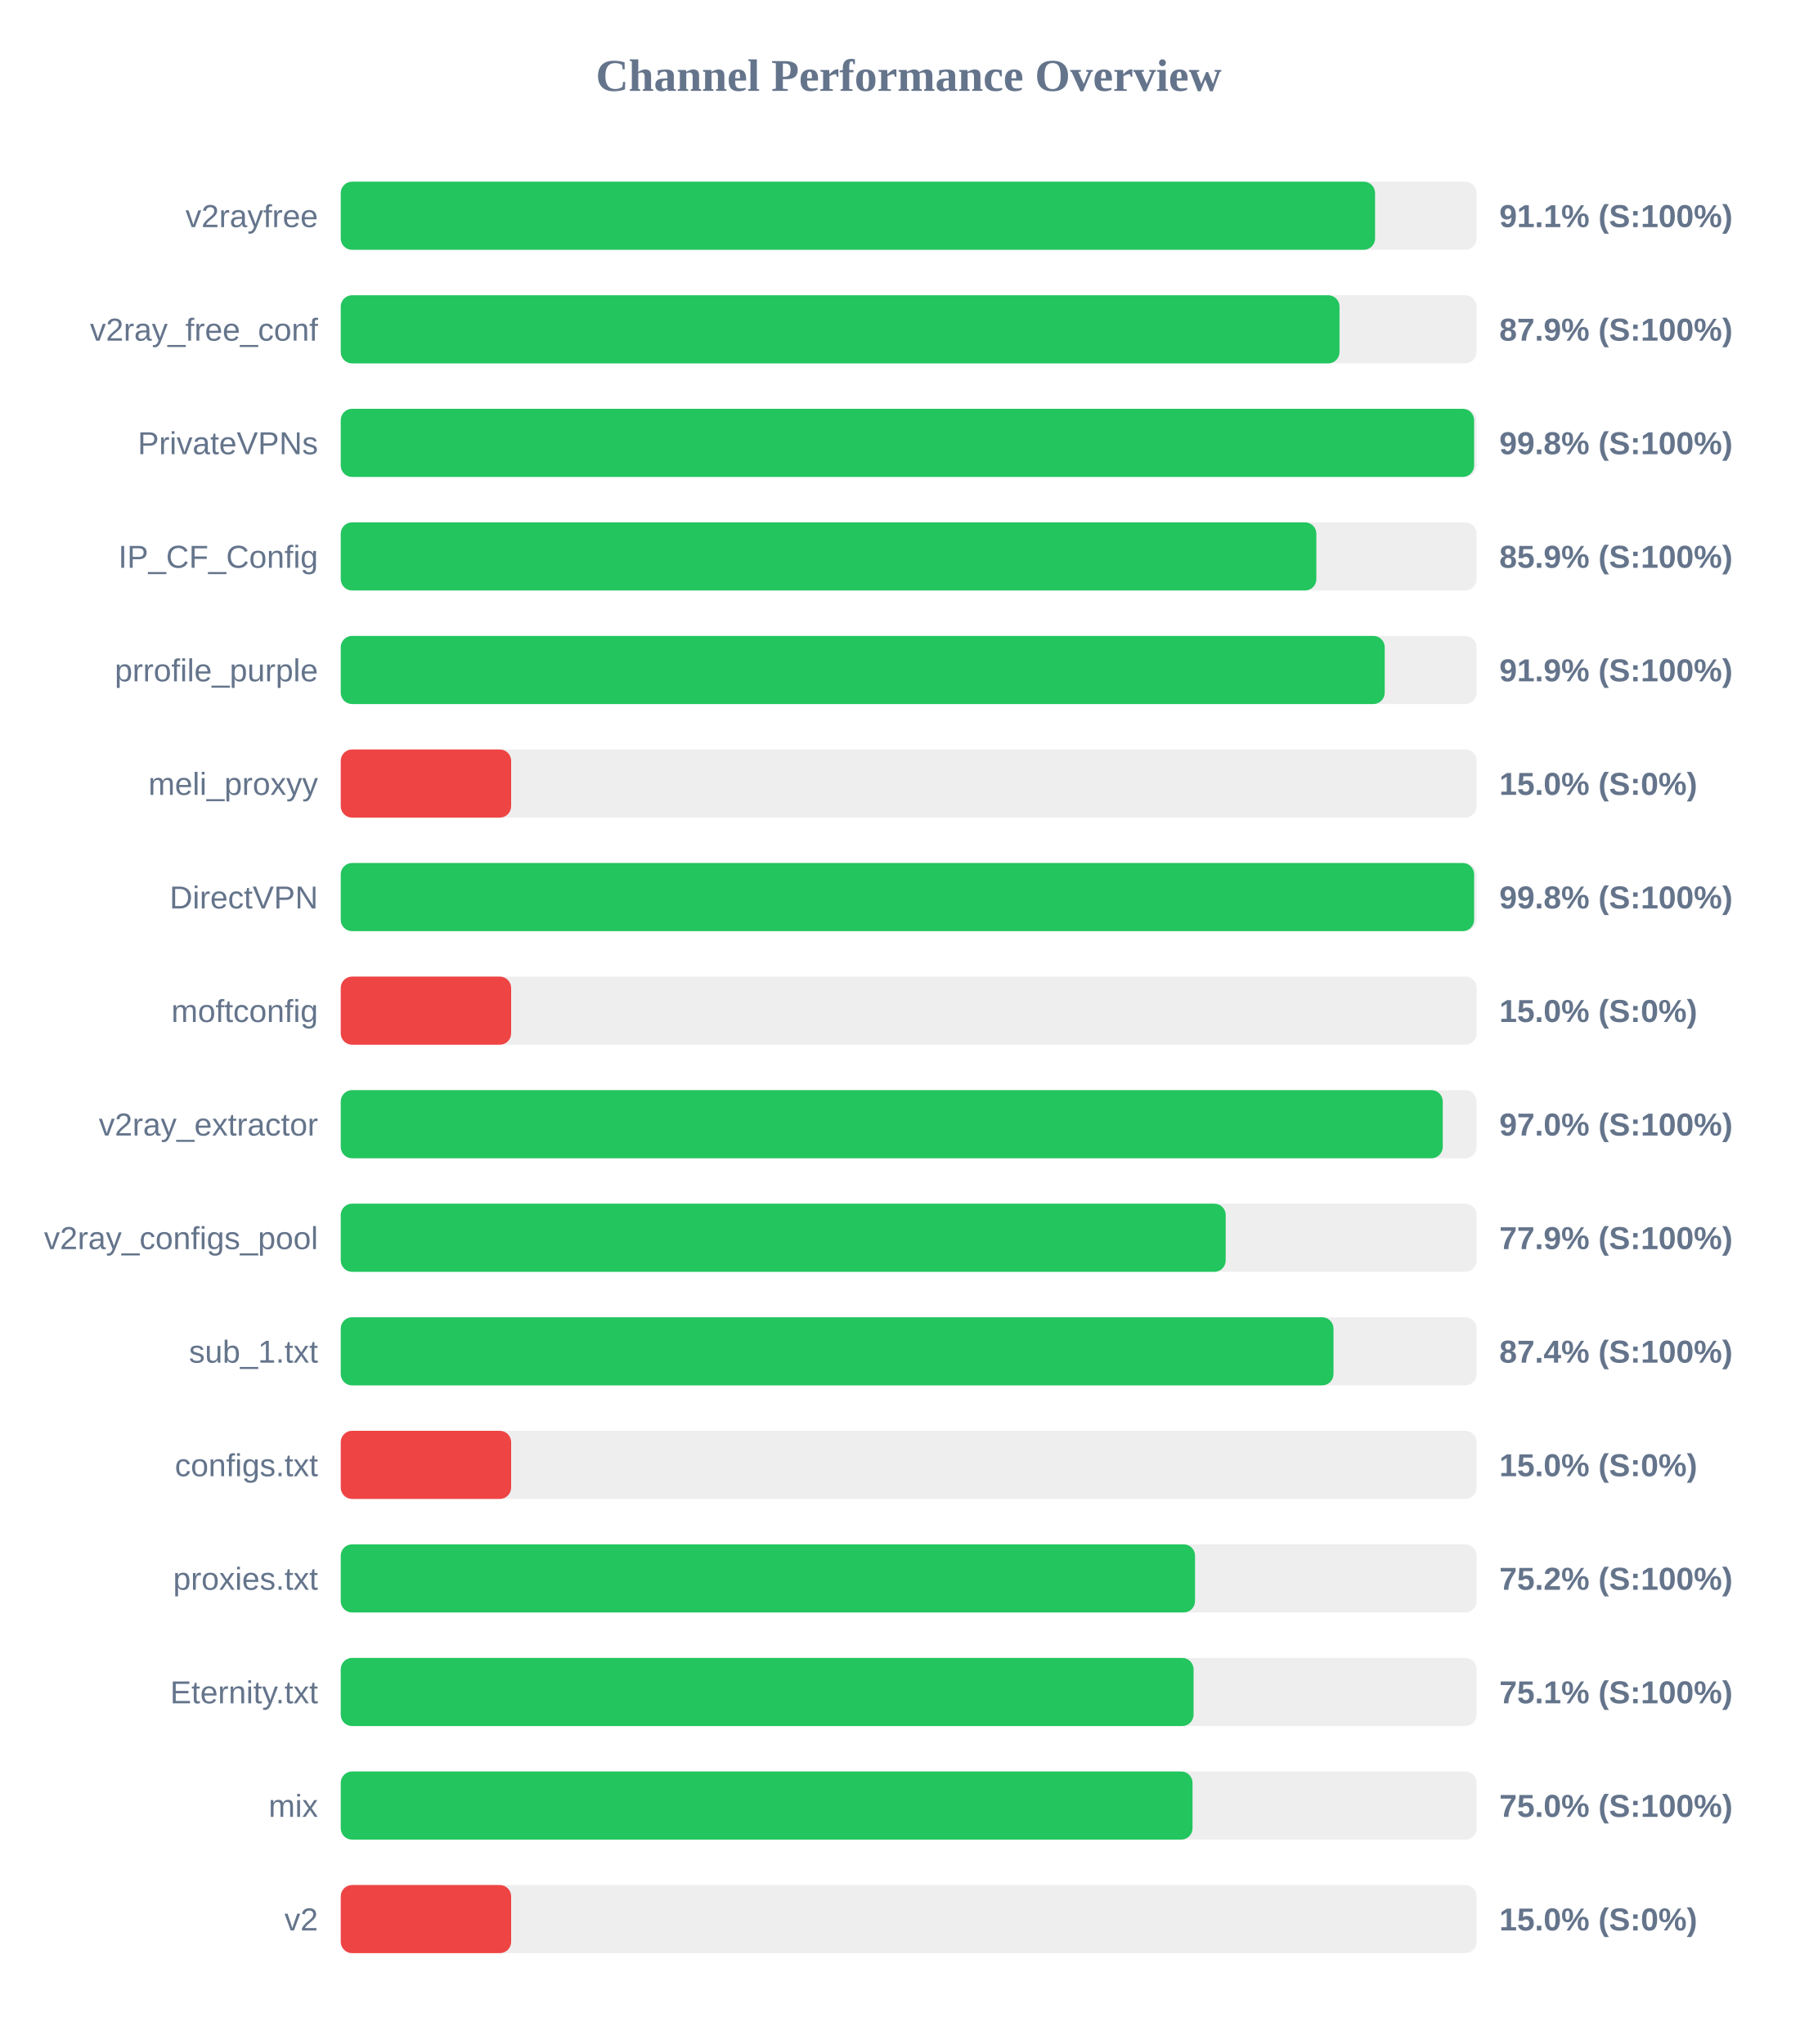
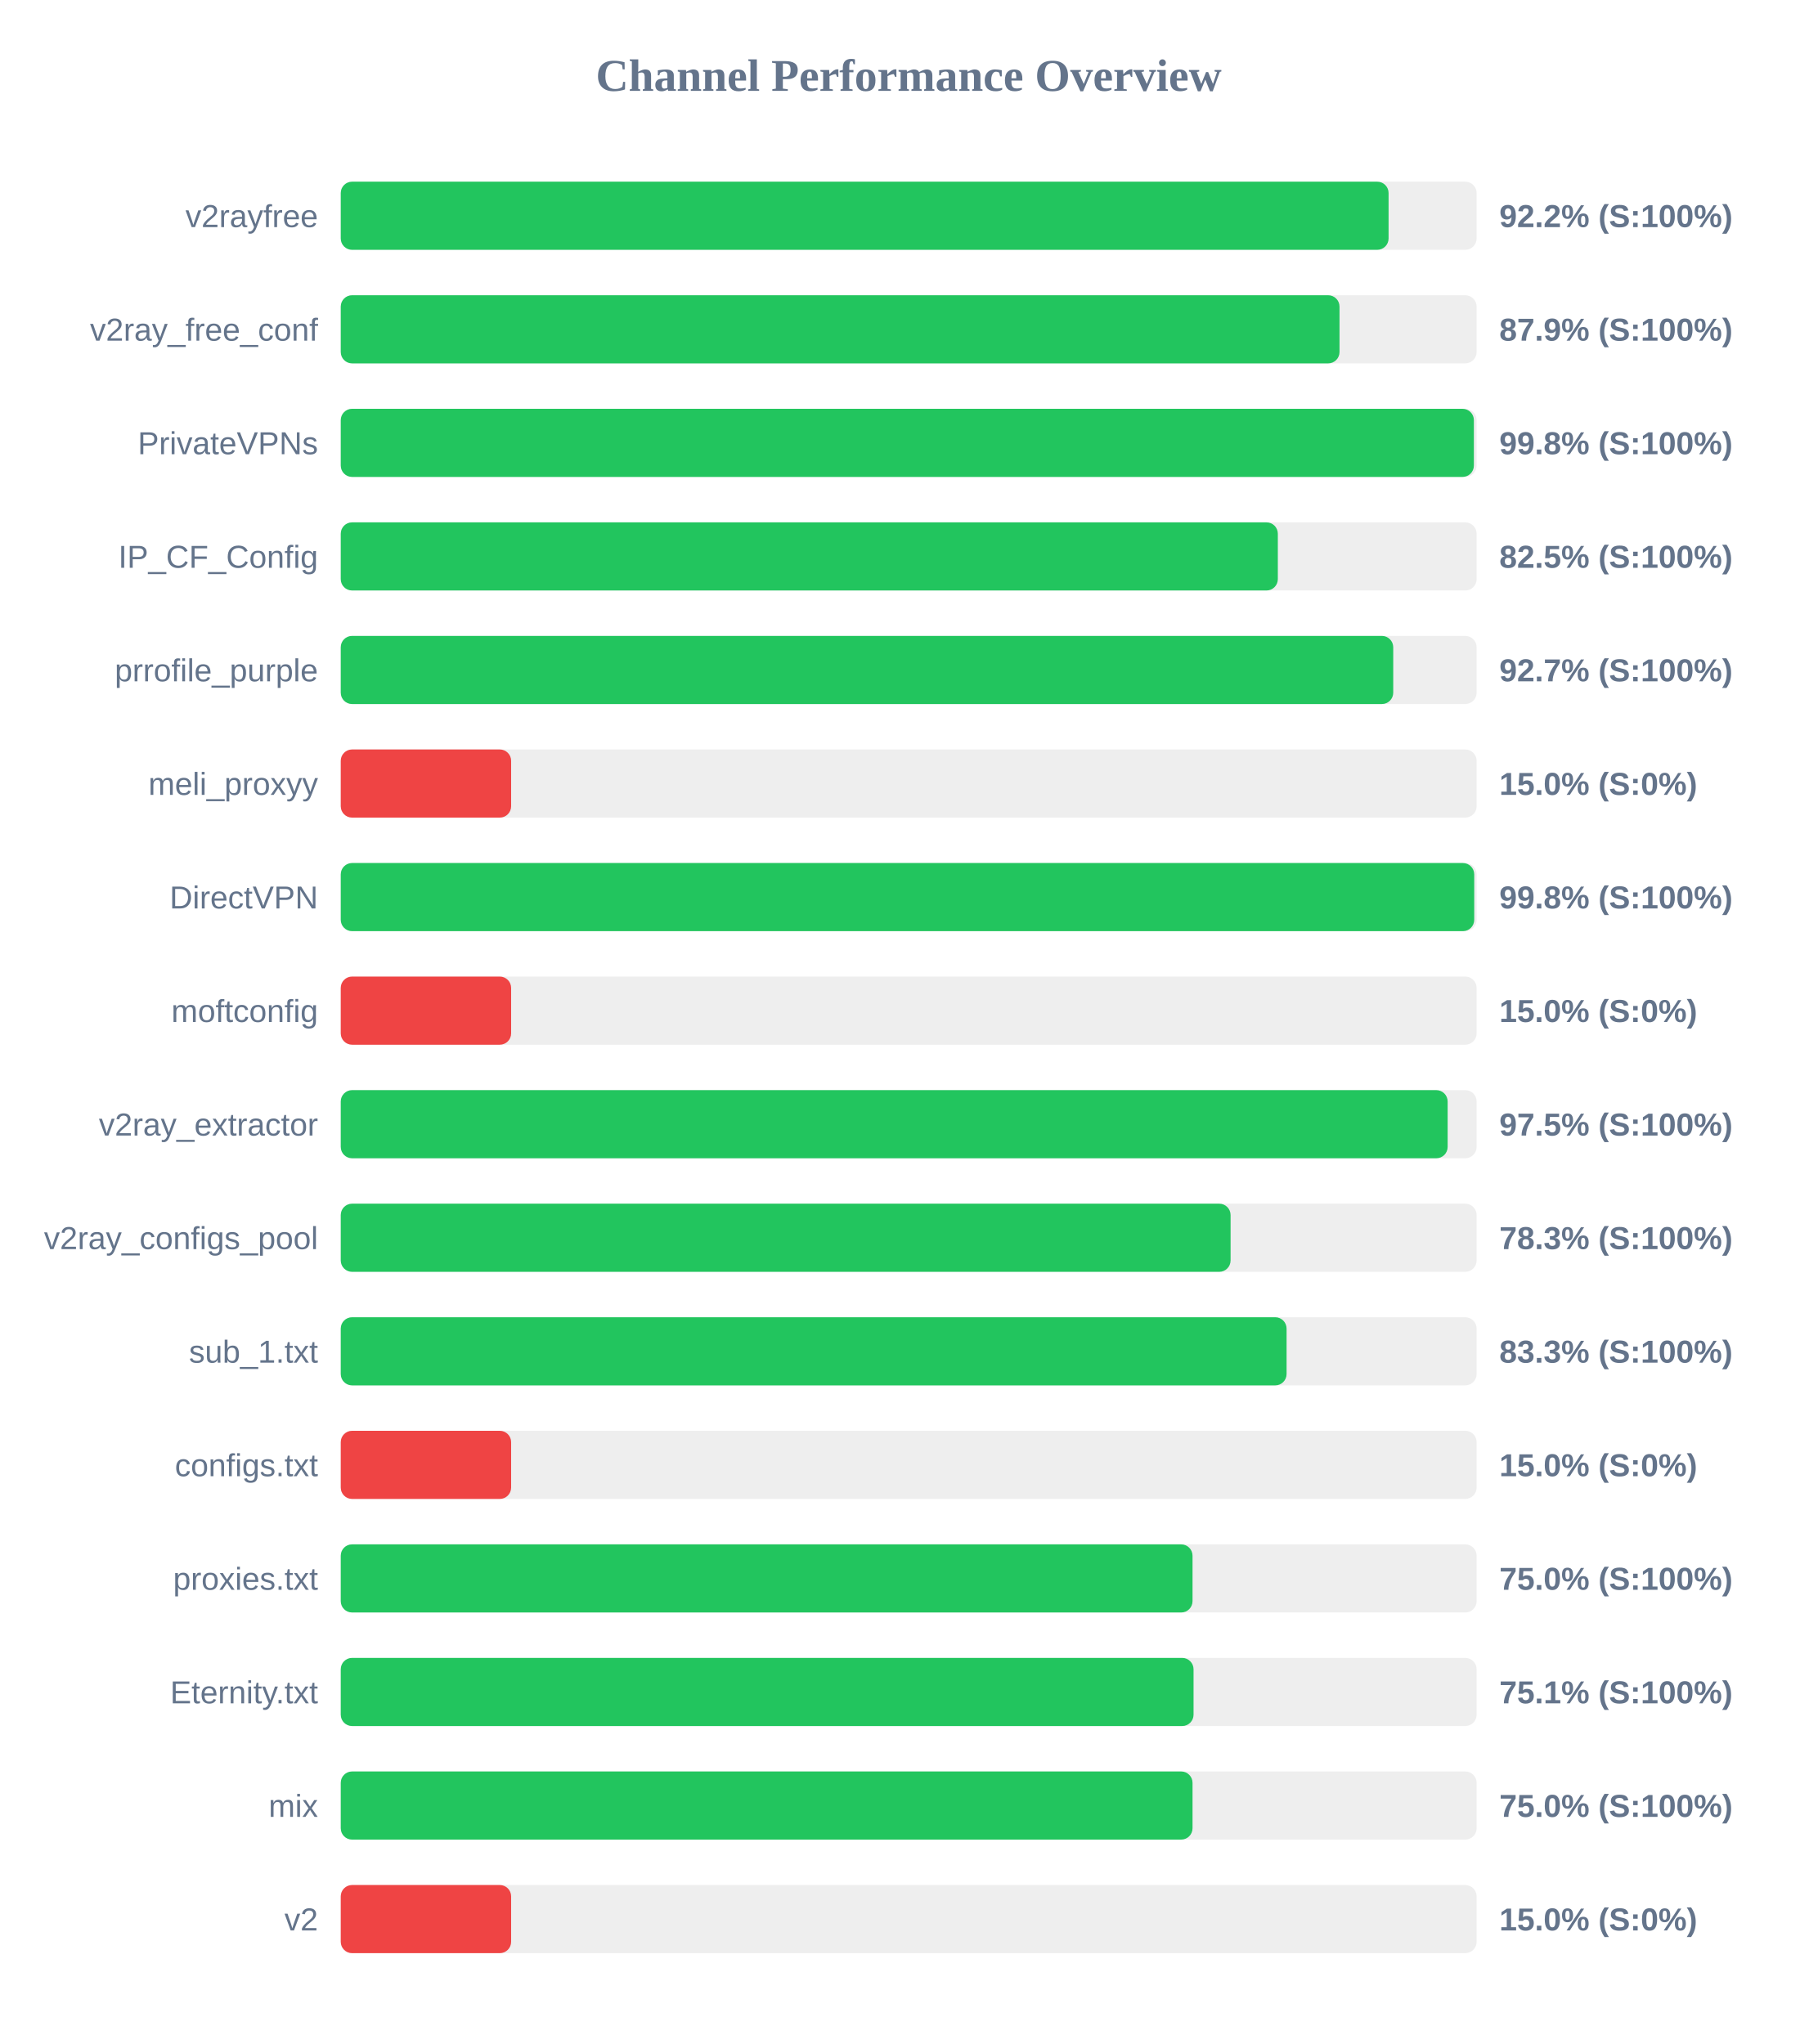
<svg xmlns="http://www.w3.org/2000/svg" width="800" height="900" version="1.1">
  <style>
        .row { font: 14px Arial; fill: #64748b; }
        .score { font: bold 14px Arial; fill: #64748b; }
    </style>
  <text x="400" y="40" text-anchor="middle" font-size="20px" font-weight="bold" fill="#64748b">Channel Performance Overview</text>
  <rect x="150" y="80" width="500" height="30" fill="#eee" rx="5" />
-   <rect x="150" y="80" width="455.3" height="30" fill="#22c55e" rx="5" />
+   <rect x="150" y="80" width="461.25" height="30" fill="#22c55e" rx="5" />
  <text x="140" y="100" text-anchor="end" class="row">v2rayfree</text>
-   <text x="660" y="100" text-anchor="start" class="score">91.1% (S:100%)</text>
+   <text x="660" y="100" text-anchor="start" class="score">92.2% (S:100%)</text>
  <rect x="150" y="130" width="500" height="30" fill="#eee" rx="5" />
  <rect x="150" y="130" width="439.65" height="30" fill="#22c55e" rx="5" />
  <text x="140" y="150" text-anchor="end" class="row">v2ray_free_conf</text>
  <text x="660" y="150" text-anchor="start" class="score">87.9% (S:100%)</text>
  <rect x="150" y="180" width="500" height="30" fill="#eee" rx="5" />
-   <rect x="150" y="180" width="498.9" height="30" fill="#22c55e" rx="5" />
+   <rect x="150" y="180" width="498.8" height="30" fill="#22c55e" rx="5" />
  <text x="140" y="200" text-anchor="end" class="row">PrivateVPNs</text>
  <text x="660" y="200" text-anchor="start" class="score">99.8% (S:100%)</text>
  <rect x="150" y="230" width="500" height="30" fill="#eee" rx="5" />
-   <rect x="150" y="230" width="429.45" height="30" fill="#22c55e" rx="5" />
+   <rect x="150" y="230" width="412.5" height="30" fill="#22c55e" rx="5" />
  <text x="140" y="250" text-anchor="end" class="row">IP_CF_Config</text>
-   <text x="660" y="250" text-anchor="start" class="score">85.9% (S:100%)</text>
+   <text x="660" y="250" text-anchor="start" class="score">82.5% (S:100%)</text>
  <rect x="150" y="280" width="500" height="30" fill="#eee" rx="5" />
-   <rect x="150" y="280" width="459.55" height="30" fill="#22c55e" rx="5" />
+   <rect x="150" y="280" width="463.3" height="30" fill="#22c55e" rx="5" />
  <text x="140" y="300" text-anchor="end" class="row">prrofile_purple</text>
-   <text x="660" y="300" text-anchor="start" class="score">91.9% (S:100%)</text>
+   <text x="660" y="300" text-anchor="start" class="score">92.7% (S:100%)</text>
  <rect x="150" y="330" width="500" height="30" fill="#eee" rx="5" />
  <rect x="150" y="330" width="75.0" height="30" fill="#ef4444" rx="5" />
  <text x="140" y="350" text-anchor="end" class="row">meli_proxyy</text>
  <text x="660" y="350" text-anchor="start" class="score">15.0% (S:0%)</text>
  <rect x="150" y="380" width="500" height="30" fill="#eee" rx="5" />
-   <rect x="150" y="380" width="498.9" height="30" fill="#22c55e" rx="5" />
+   <rect x="150" y="380" width="498.95" height="30" fill="#22c55e" rx="5" />
  <text x="140" y="400" text-anchor="end" class="row">DirectVPN</text>
  <text x="660" y="400" text-anchor="start" class="score">99.8% (S:100%)</text>
  <rect x="150" y="430" width="500" height="30" fill="#eee" rx="5" />
  <rect x="150" y="430" width="75.0" height="30" fill="#ef4444" rx="5" />
  <text x="140" y="450" text-anchor="end" class="row">moftconfig</text>
  <text x="660" y="450" text-anchor="start" class="score">15.0% (S:0%)</text>
  <rect x="150" y="480" width="500" height="30" fill="#eee" rx="5" />
-   <rect x="150" y="480" width="485.1" height="30" fill="#22c55e" rx="5" />
+   <rect x="150" y="480" width="487.25" height="30" fill="#22c55e" rx="5" />
  <text x="140" y="500" text-anchor="end" class="row">v2ray_extractor</text>
-   <text x="660" y="500" text-anchor="start" class="score">97.0% (S:100%)</text>
+   <text x="660" y="500" text-anchor="start" class="score">97.5% (S:100%)</text>
  <rect x="150" y="530" width="500" height="30" fill="#eee" rx="5" />
-   <rect x="150" y="530" width="389.55" height="30" fill="#22c55e" rx="5" />
+   <rect x="150" y="530" width="391.7" height="30" fill="#22c55e" rx="5" />
  <text x="140" y="550" text-anchor="end" class="row">v2ray_configs_pool</text>
-   <text x="660" y="550" text-anchor="start" class="score">77.9% (S:100%)</text>
+   <text x="660" y="550" text-anchor="start" class="score">78.3% (S:100%)</text>
  <rect x="150" y="580" width="500" height="30" fill="#eee" rx="5" />
-   <rect x="150" y="580" width="437.0" height="30" fill="#22c55e" rx="5" />
+   <rect x="150" y="580" width="416.35" height="30" fill="#22c55e" rx="5" />
  <text x="140" y="600" text-anchor="end" class="row">sub_1.txt</text>
-   <text x="660" y="600" text-anchor="start" class="score">87.4% (S:100%)</text>
+   <text x="660" y="600" text-anchor="start" class="score">83.3% (S:100%)</text>
  <rect x="150" y="630" width="500" height="30" fill="#eee" rx="5" />
  <rect x="150" y="630" width="75.0" height="30" fill="#ef4444" rx="5" />
  <text x="140" y="650" text-anchor="end" class="row">configs.txt</text>
  <text x="660" y="650" text-anchor="start" class="score">15.0% (S:0%)</text>
  <rect x="150" y="680" width="500" height="30" fill="#eee" rx="5" />
-   <rect x="150" y="680" width="376.05" height="30" fill="#22c55e" rx="5" />
+   <rect x="150" y="680" width="374.95" height="30" fill="#22c55e" rx="5" />
  <text x="140" y="700" text-anchor="end" class="row">proxies.txt</text>
-   <text x="660" y="700" text-anchor="start" class="score">75.2% (S:100%)</text>
+   <text x="660" y="700" text-anchor="start" class="score">75.0% (S:100%)</text>
  <rect x="150" y="730" width="500" height="30" fill="#eee" rx="5" />
  <rect x="150" y="730" width="375.4" height="30" fill="#22c55e" rx="5" />
  <text x="140" y="750" text-anchor="end" class="row">Eternity.txt</text>
  <text x="660" y="750" text-anchor="start" class="score">75.1% (S:100%)</text>
  <rect x="150" y="780" width="500" height="30" fill="#eee" rx="5" />
  <rect x="150" y="780" width="374.95" height="30" fill="#22c55e" rx="5" />
  <text x="140" y="800" text-anchor="end" class="row">mix</text>
  <text x="660" y="800" text-anchor="start" class="score">75.0% (S:100%)</text>
  <rect x="150" y="830" width="500" height="30" fill="#eee" rx="5" />
  <rect x="150" y="830" width="75.0" height="30" fill="#ef4444" rx="5" />
  <text x="140" y="850" text-anchor="end" class="row">v2</text>
  <text x="660" y="850" text-anchor="start" class="score">15.0% (S:0%)</text>
</svg>
